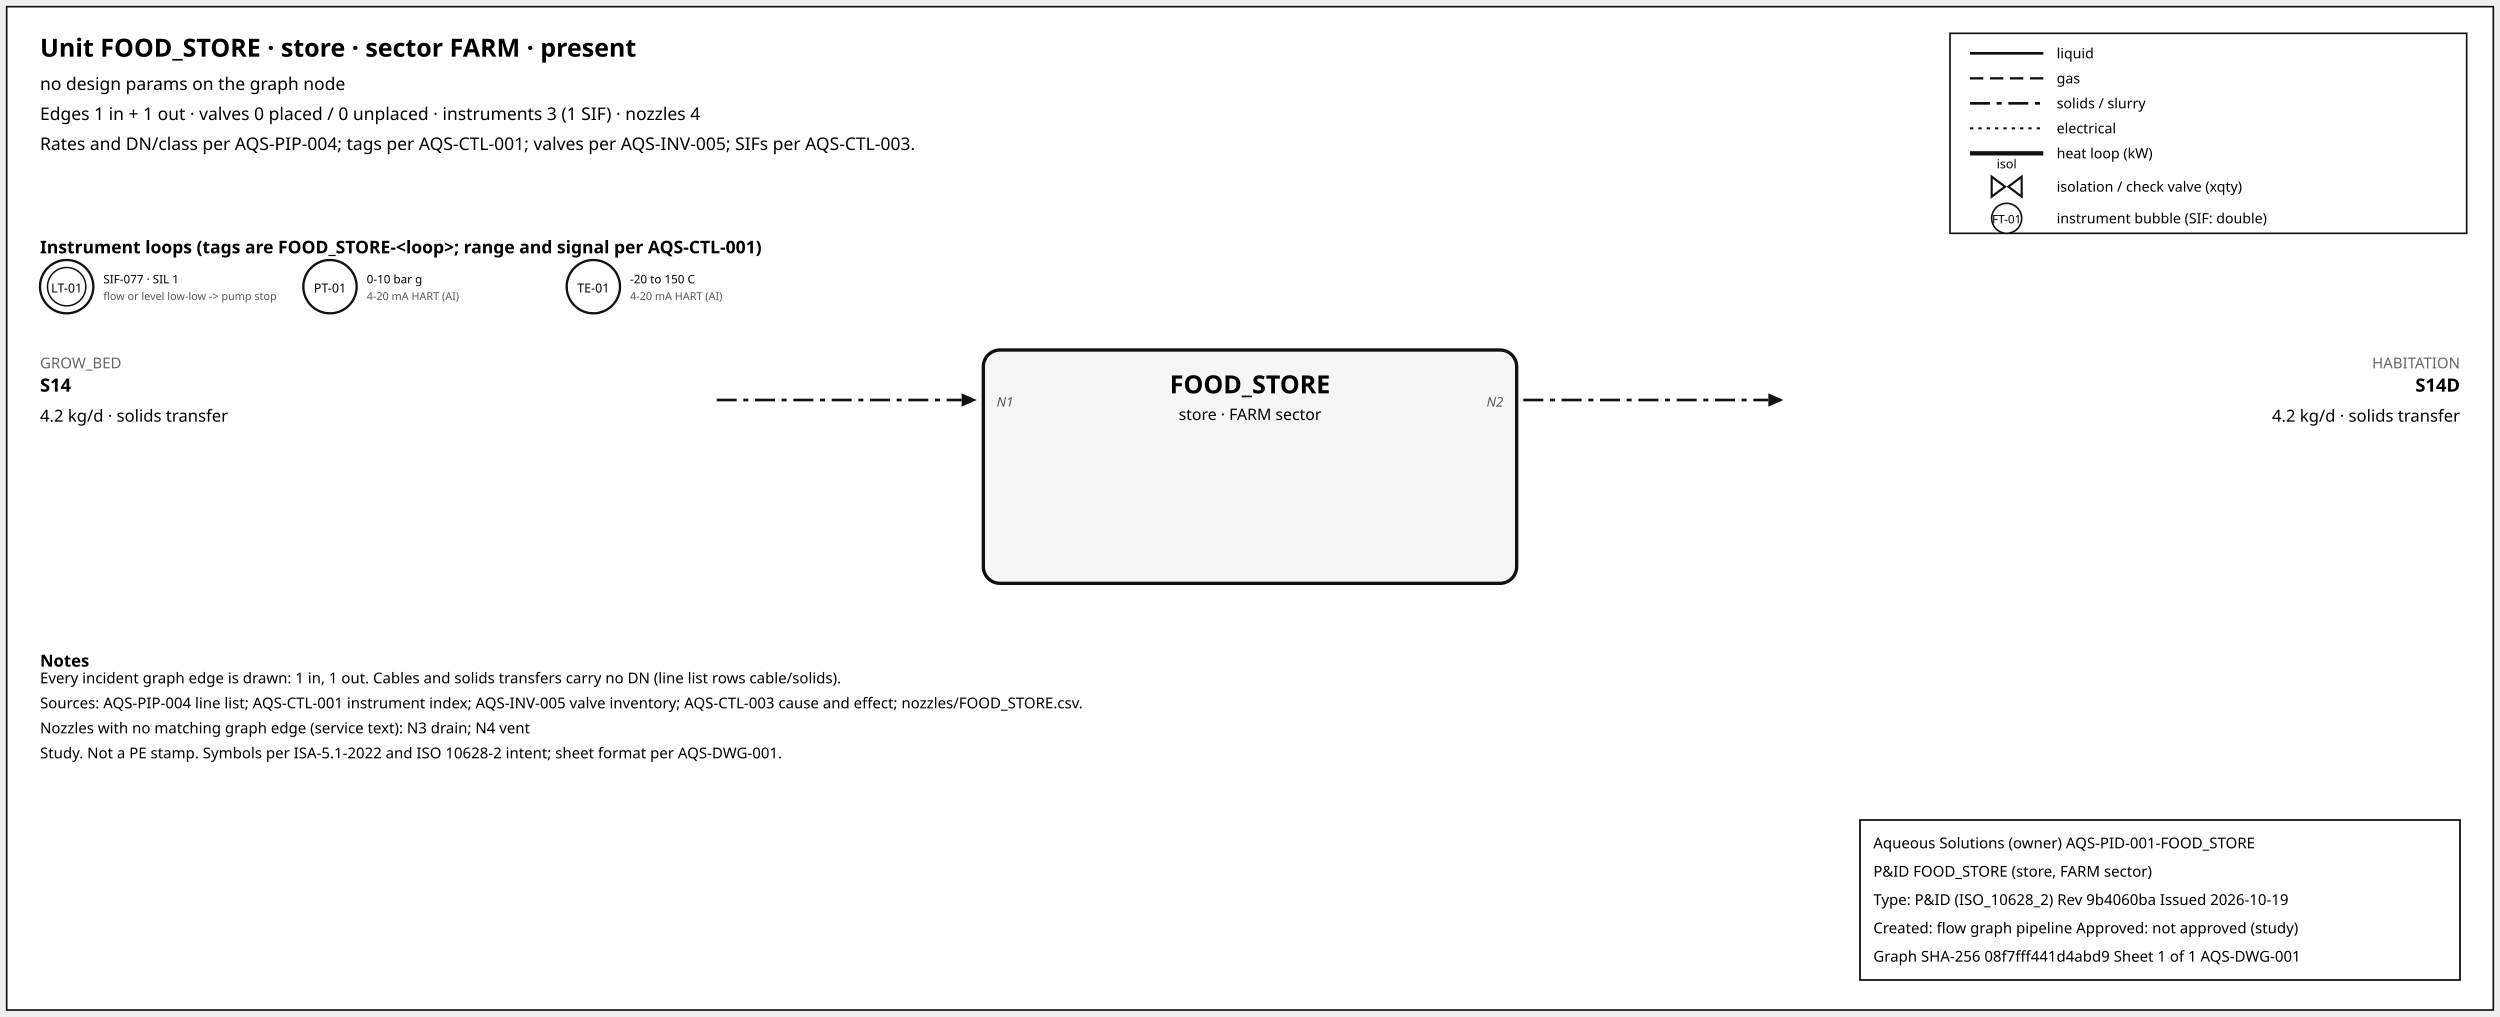
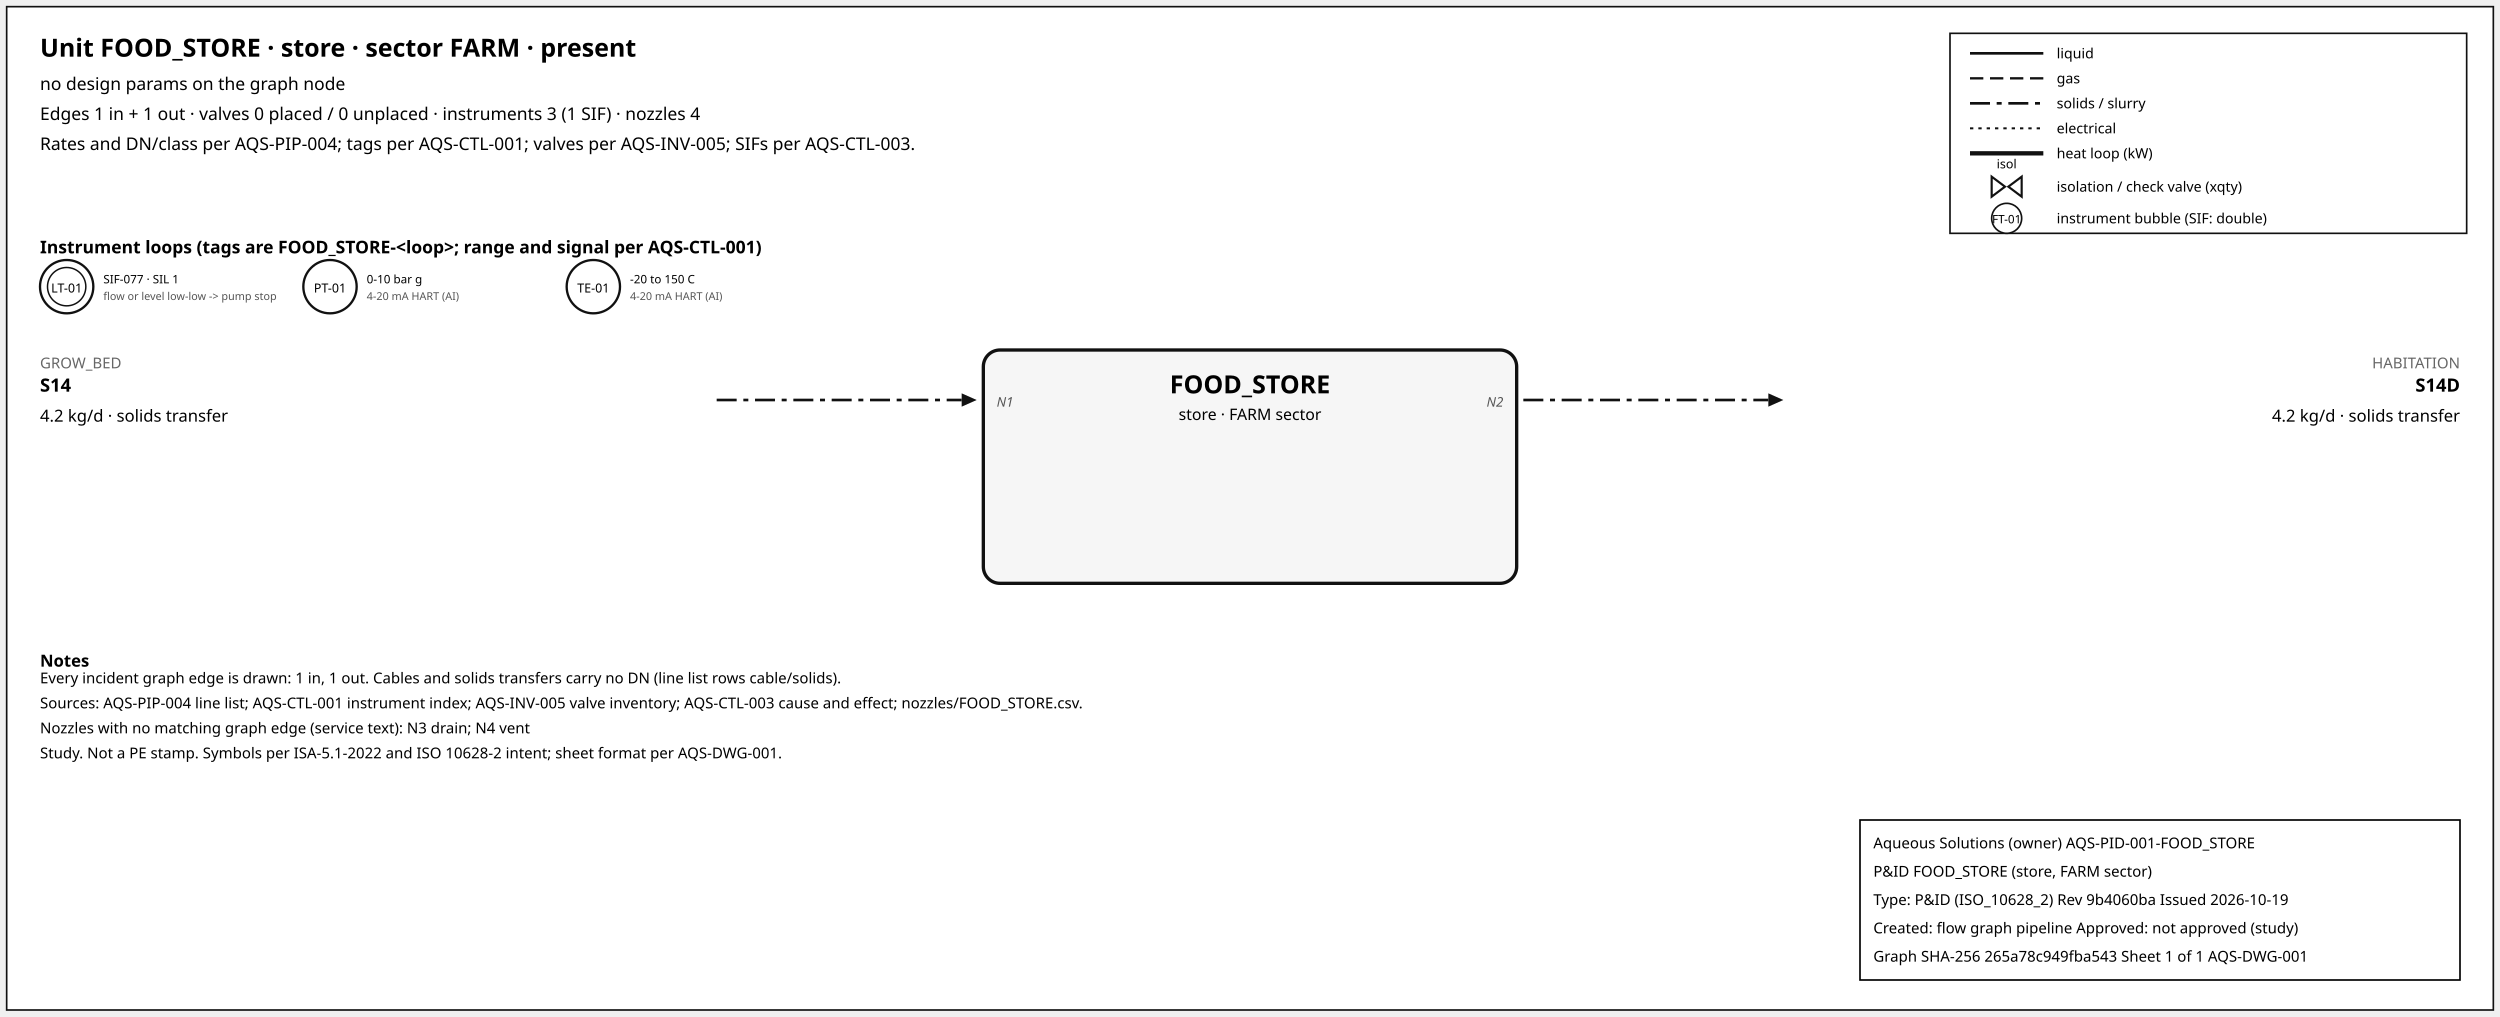
<svg xmlns="http://www.w3.org/2000/svg" width="1500" height="610" font-family="sans-serif">
  <rect x="4" y="4" width="1492" height="602" fill="white" stroke="#111" />
  <text x="24" y="34" font-size="15" font-weight="600">Unit FOOD_STORE · store · sector FARM · present</text>
  <text x="24" y="54" font-size="10.5">no design params on the graph node</text>
  <text x="24" y="72" font-size="10.5">Edges 1 in + 1 out · valves 0 placed / 0 unplaced · instruments 3 (1 SIF) · nozzles 4</text>
  <text x="24" y="90" font-size="10.5">Rates and DN/class per AQS-PIP-004; tags per AQS-CTL-001; valves per AQS-INV-005; SIFs per AQS-CTL-003.</text>
  <rect x="1170" y="20" width="310" height="120" fill="white" stroke="#111" />
  <line x1="1182" y1="32" x2="1226" y2="32" stroke="#111" stroke-width="1.6" />
  <text x="1234" y="35" font-size="8.5">liquid</text>
  <line x1="1182" y1="47" x2="1226" y2="47" stroke="#111" stroke-width="1.4" stroke-dasharray="8,4" />
  <text x="1234" y="50" font-size="8.5">gas</text>
  <line x1="1182" y1="62" x2="1226" y2="62" stroke="#111" stroke-width="1.6" stroke-dasharray="12,4,3,4" />
  <text x="1234" y="65" font-size="8.5">solids / slurry</text>
  <line x1="1182" y1="77" x2="1226" y2="77" stroke="#111" stroke-width="1.2" stroke-dasharray="2,3" />
  <text x="1234" y="80" font-size="8.5">electrical</text>
  <line x1="1182" y1="92" x2="1226" y2="92" stroke="#111" stroke-width="2.6" />
  <text x="1234" y="95" font-size="8.5">heat loop (kW)</text>
  <path d="M 1195.0,106 L 1203.0,112 L 1195.0,118 Z M 1213.0,106 L 1205.0,112 L 1213.0,118 Z" fill="white" stroke="#111" stroke-width="1.3" />
  <text x="1204.0" y="101.0" font-size="7.5" text-anchor="middle">isol</text>
  <text x="1234" y="115" font-size="8.5">isolation / check valve (xqty)</text>
  <circle cx="1204" cy="131" r="9" fill="white" stroke="#111" />
  <text x="1204" y="134" font-size="7" text-anchor="middle">FT-01</text>
  <text x="1234" y="134" font-size="8.5">instrument bubble (SIF: double)</text>
  <text x="24" y="152" font-size="10.5" font-weight="600">Instrument loops (tags are FOOD_STORE-&lt;loop&gt;; range and signal per AQS-CTL-001)</text>
  <circle cx="40" cy="172" r="16" fill="white" stroke="#111" stroke-width="1.4" />
  <circle cx="40" cy="172" r="11.5" fill="none" stroke="#111" stroke-width="0.9" />
  <text x="40" y="175.5" font-size="7.5" text-anchor="middle">LT-01</text>
  <text x="62" y="170" font-size="7">SIF-077 · SIL 1</text>
  <text x="62" y="180" font-size="6.5" fill="#555">flow or level low-low -&gt; pump stop</text>
  <circle cx="198" cy="172" r="16" fill="white" stroke="#111" stroke-width="1.4" />
  <text x="198" y="175.5" font-size="7.5" text-anchor="middle">PT-01</text>
  <text x="220" y="170" font-size="7">0-10 bar g</text>
  <text x="220" y="180" font-size="6.5" fill="#555">4-20 mA HART (AI)</text>
  <circle cx="356" cy="172" r="16" fill="white" stroke="#111" stroke-width="1.4" />
  <text x="356" y="175.5" font-size="7.5" text-anchor="middle">TE-01</text>
  <text x="378" y="170" font-size="7">-20 to 150 C</text>
  <text x="378" y="180" font-size="6.5" fill="#555">4-20 mA HART (AI)</text>
  <rect x="590" y="210" width="320" height="140" rx="10" fill="#f6f6f6" stroke="#111" stroke-width="2" />
  <text x="750.0" y="236" font-size="15" font-weight="700" text-anchor="middle">FOOD_STORE</text>
  <text x="750.0" y="252" font-size="9.5" text-anchor="middle">store · FARM sector</text>
  <line x1="430" y1="240" x2="577" y2="240" stroke="#111" stroke-width="1.6" stroke-dasharray="12,4,3,4" class="edge-in" />
  <polygon points="586,240 577,236 577,244" fill="#111" />
  <text x="24" y="221" font-size="9" fill="#666" text-anchor="start">GROW_BED</text>
  <text x="24" y="235" font-size="11" font-weight="600" text-anchor="start">S14</text>
  <text x="24" y="253" font-size="10" text-anchor="start">4.2 kg/d · solids transfer</text>
  <text x="598" y="244" font-size="8" font-style="italic" fill="#555" text-anchor="start">N1</text>
  <line x1="914" y1="240" x2="1061" y2="240" stroke="#111" stroke-width="1.6" stroke-dasharray="12,4,3,4" class="edge-out" />
  <polygon points="1070,240 1061,236 1061,244" fill="#111" />
  <text x="1476" y="221" font-size="9" fill="#666" text-anchor="end">HABITATION</text>
  <text x="1476" y="235" font-size="11" font-weight="600" text-anchor="end">S14D</text>
  <text x="1476" y="253" font-size="10" text-anchor="end">4.2 kg/d · solids transfer</text>
  <text x="902" y="244" font-size="8" font-style="italic" fill="#555" text-anchor="end">N2</text>
  <text x="24" y="400" font-size="10" font-weight="600">Notes</text>
  <text x="24" y="410" font-size="9">Every incident graph edge is drawn: 1 in, 1 out. Cables and solids transfers carry no DN (line list rows cable/solids).</text>
  <text x="24" y="425" font-size="9">Sources: AQS-PIP-004 line list; AQS-CTL-001 instrument index; AQS-INV-005 valve inventory; AQS-CTL-003 cause and effect; nozzles/FOOD_STORE.csv.</text>
  <text x="24" y="440" font-size="9">Nozzles with no matching graph edge (service text): N3 drain; N4 vent</text>
  <text x="24" y="455" font-size="9">Study. Not a PE stamp. Symbols per ISA-5.1-2022 and ISO 10628-2 intent; sheet format per AQS-DWG-001.</text>
  <g id="aqs-title-block">
    <rect x="1116" y="492" width="360" height="96" fill="white" stroke="black" stroke-width="1" />
    <text x="1124" y="509" font-size="9">Aqueous Solutions (owner)   AQS-PID-001-FOOD_STORE</text>
    <text x="1124" y="526" font-size="9">P&amp;ID FOOD_STORE (store, FARM sector)</text>
    <text x="1124" y="543" font-size="9">Type: P&amp;ID (ISO_10628_2)   Rev 9b4060ba   Issued 2026-10-19</text>
    <text x="1124" y="560" font-size="9">Created: flow graph pipeline   Approved: not approved (study)</text>
-     <text x="1124" y="577" font-size="9">Graph SHA-256 08f7fff441d4abd9   Sheet 1 of 1   AQS-DWG-001</text>
+     <text x="1124" y="577" font-size="9">Graph SHA-256 265a78c949fba543   Sheet 1 of 1   AQS-DWG-001</text>
  </g>
</svg>
